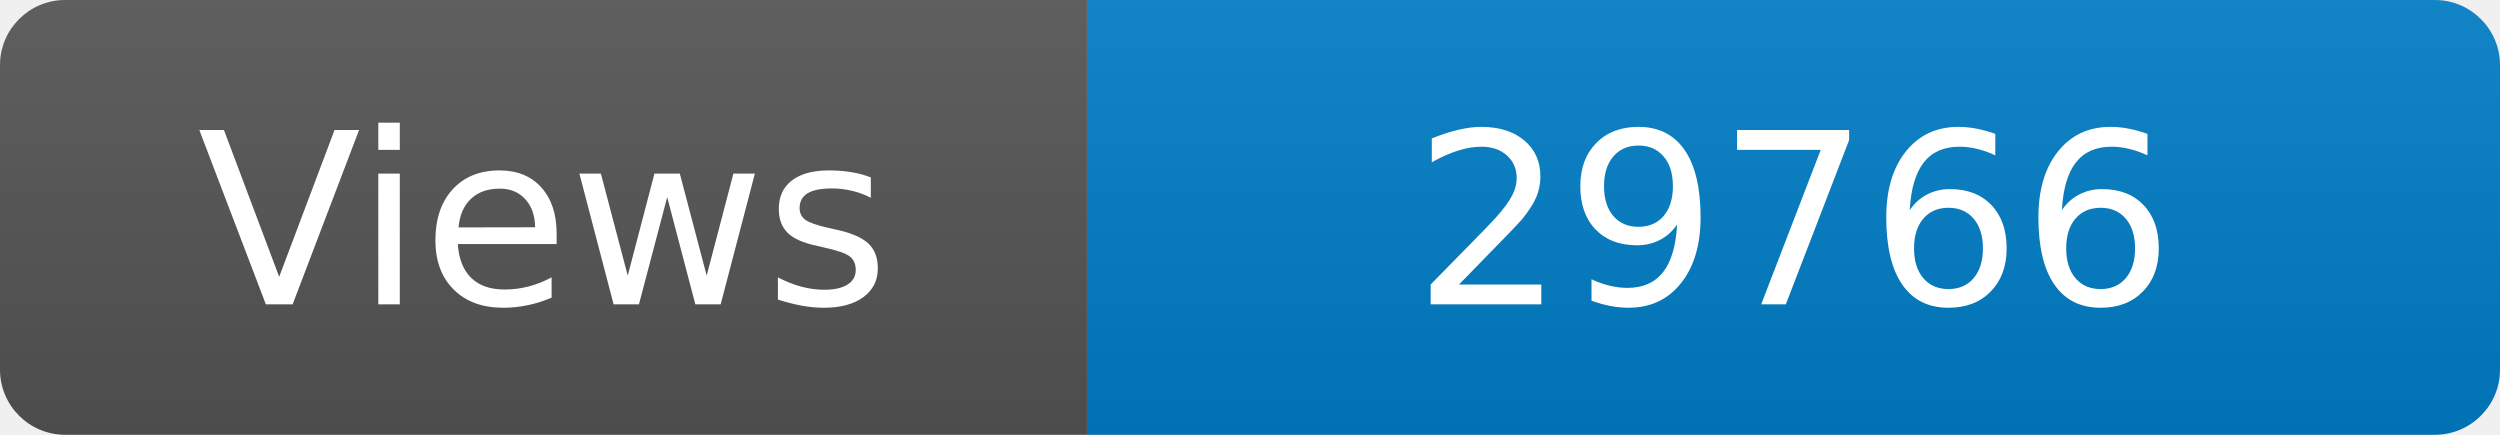
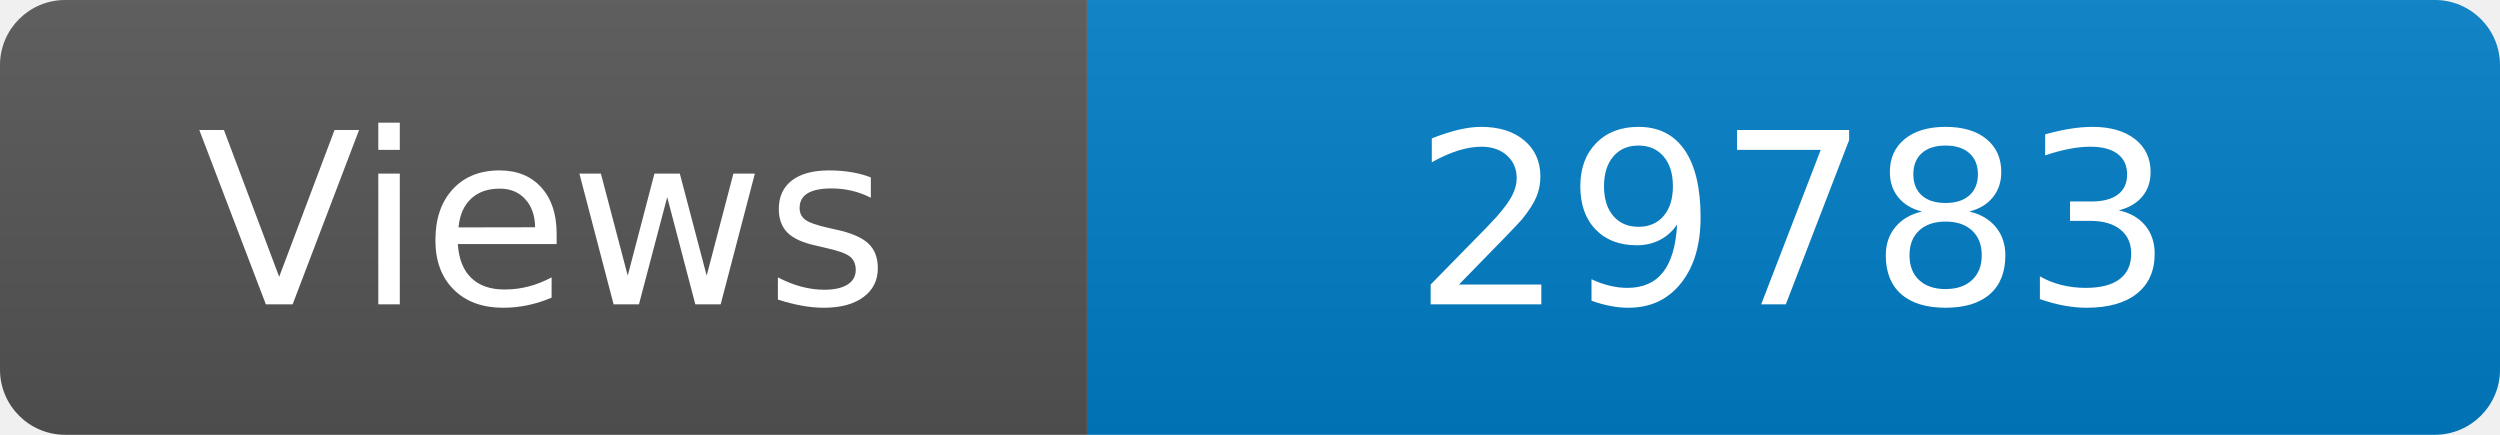
<svg xmlns="http://www.w3.org/2000/svg" width="115" height="20" role="img" aria-label="Maintained?: yes">
  <linearGradient id="s" x2="0" y2="100%">
    <stop offset="0" stop-color="#bbb" stop-opacity=".1" />
    <stop offset="1" stop-opacity=".1" />
  </linearGradient>
  <clipPath id="r">
    <rect width="115" height="20" rx="3" fill="#fff" />
  </clipPath>
  <g clip-path="url(#r)">
    <rect width="50" height="20" fill="#555" />
    <rect x="50" width="160" height="20" fill="#007ec6" />
    <rect width="115" height="20" fill="url(#s)" />
  </g>
  <g fill="#fff" text-anchor="middle" font-family="Verdana,Geneva,DejaVu Sans,sans-serif" font-size="110">
    <text x="250" y="140" transform="scale(.1)" fill="#fff">Views</text>
-     <text x="825" y="140" transform="scale(.1)" fill="#fff">29766</text>
+     <text x="825" y="140" transform="scale(.1)" fill="#fff">29783</text>
  </g>
</svg>
